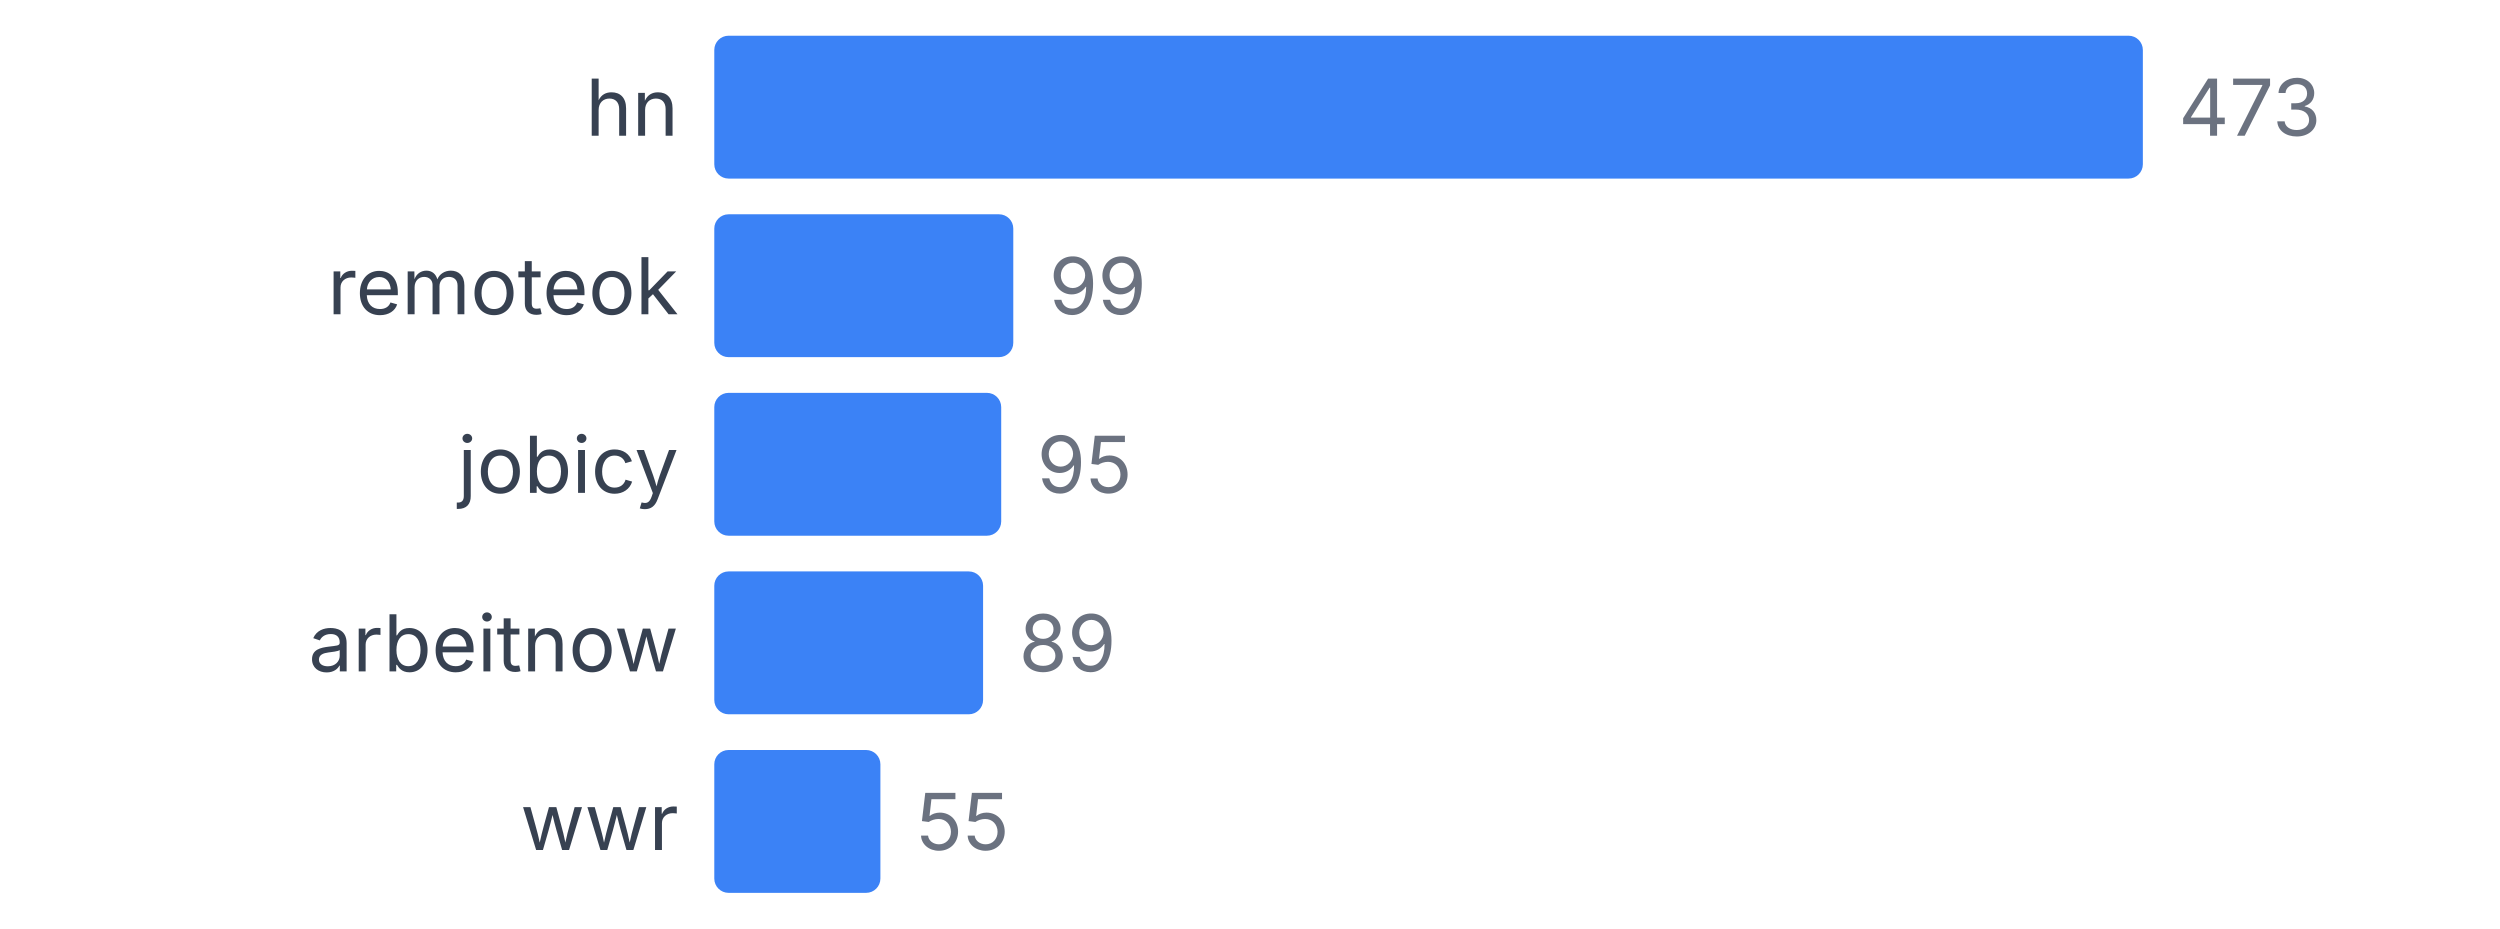
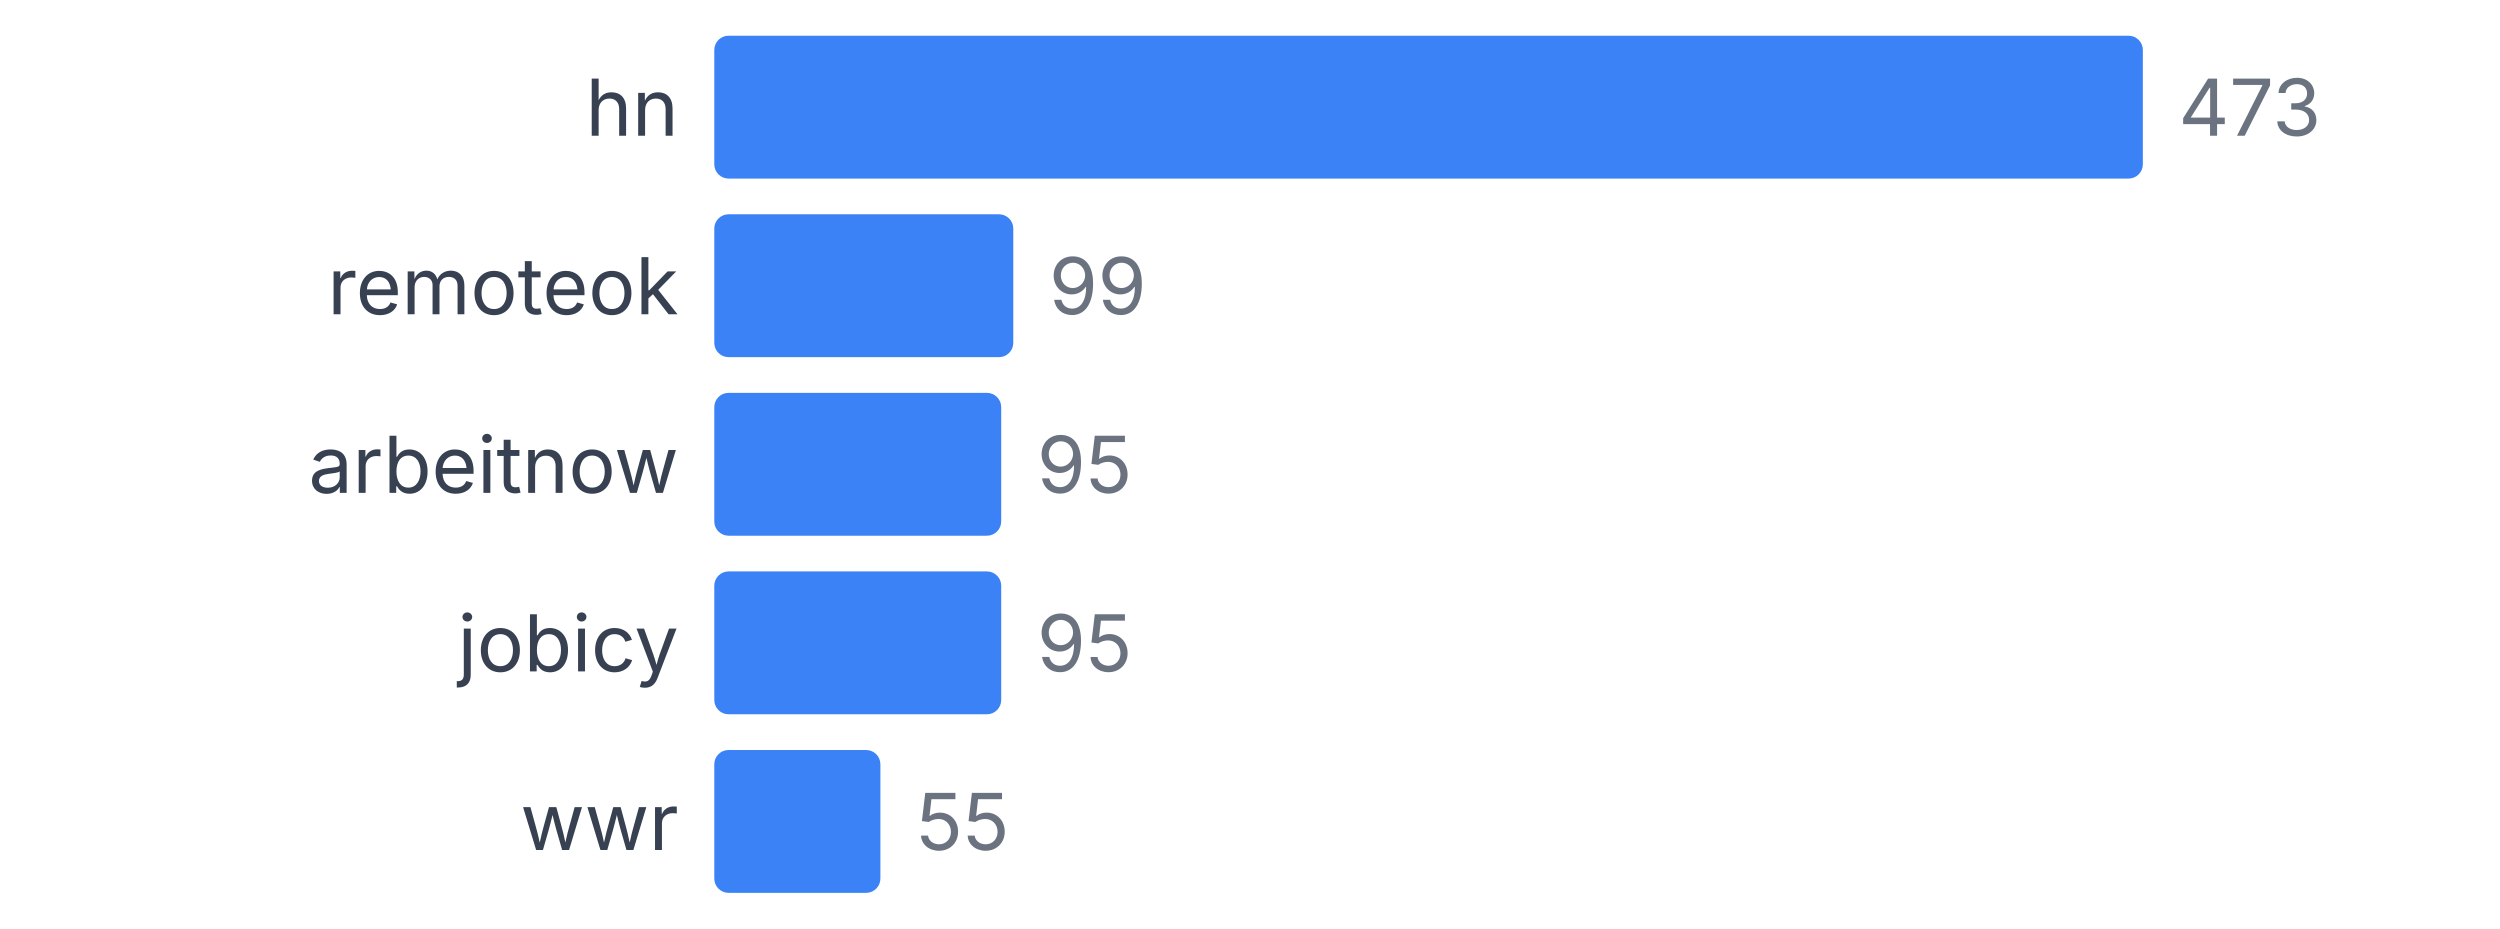
<svg xmlns="http://www.w3.org/2000/svg" width="350" height="130" viewBox="0 0 350 130">
  <style>
    text { font-family: system-ui, -apple-system, sans-serif; }
  </style>
  <text x="95" y="19" text-anchor="end" font-size="11" fill="#374151">hn</text>
  <rect x="100" y="5" width="200" height="20" fill="#3b82f6" rx="2" />
  <text x="305" y="19" font-size="11" fill="#6b7280">473</text>
  <text x="95" y="44" text-anchor="end" font-size="11" fill="#374151">remoteok</text>
  <rect x="100" y="30" width="41.86" height="20" fill="#3b82f6" rx="2" />
  <text x="146.86" y="44" font-size="11" fill="#6b7280">99</text>
-   <text x="95" y="69" text-anchor="end" font-size="11" fill="#374151">jobicy</text>
+   <text x="95" y="69" text-anchor="end" font-size="11" fill="#374151">arbeitnow</text>
  <rect x="100" y="55" width="40.169" height="20" fill="#3b82f6" rx="2" />
  <text x="145.169" y="69" font-size="11" fill="#6b7280">95</text>
-   <text x="95" y="94" text-anchor="end" font-size="11" fill="#374151">arbeitnow</text>
-   <rect x="100" y="80" width="37.632" height="20" fill="#3b82f6" rx="2" />
-   <text x="142.632" y="94" font-size="11" fill="#6b7280">89</text>
+   <text x="95" y="94" text-anchor="end" font-size="11" fill="#374151">jobicy</text>
+   <rect x="100" y="80" width="40.169" height="20" fill="#3b82f6" rx="2" />
+   <text x="145.169" y="94" font-size="11" fill="#6b7280">95</text>
  <text x="95" y="119" text-anchor="end" font-size="11" fill="#374151">wwr</text>
  <rect x="100" y="105" width="23.256" height="20" fill="#3b82f6" rx="2" />
  <text x="128.256" y="119" font-size="11" fill="#6b7280">55</text>
</svg>
